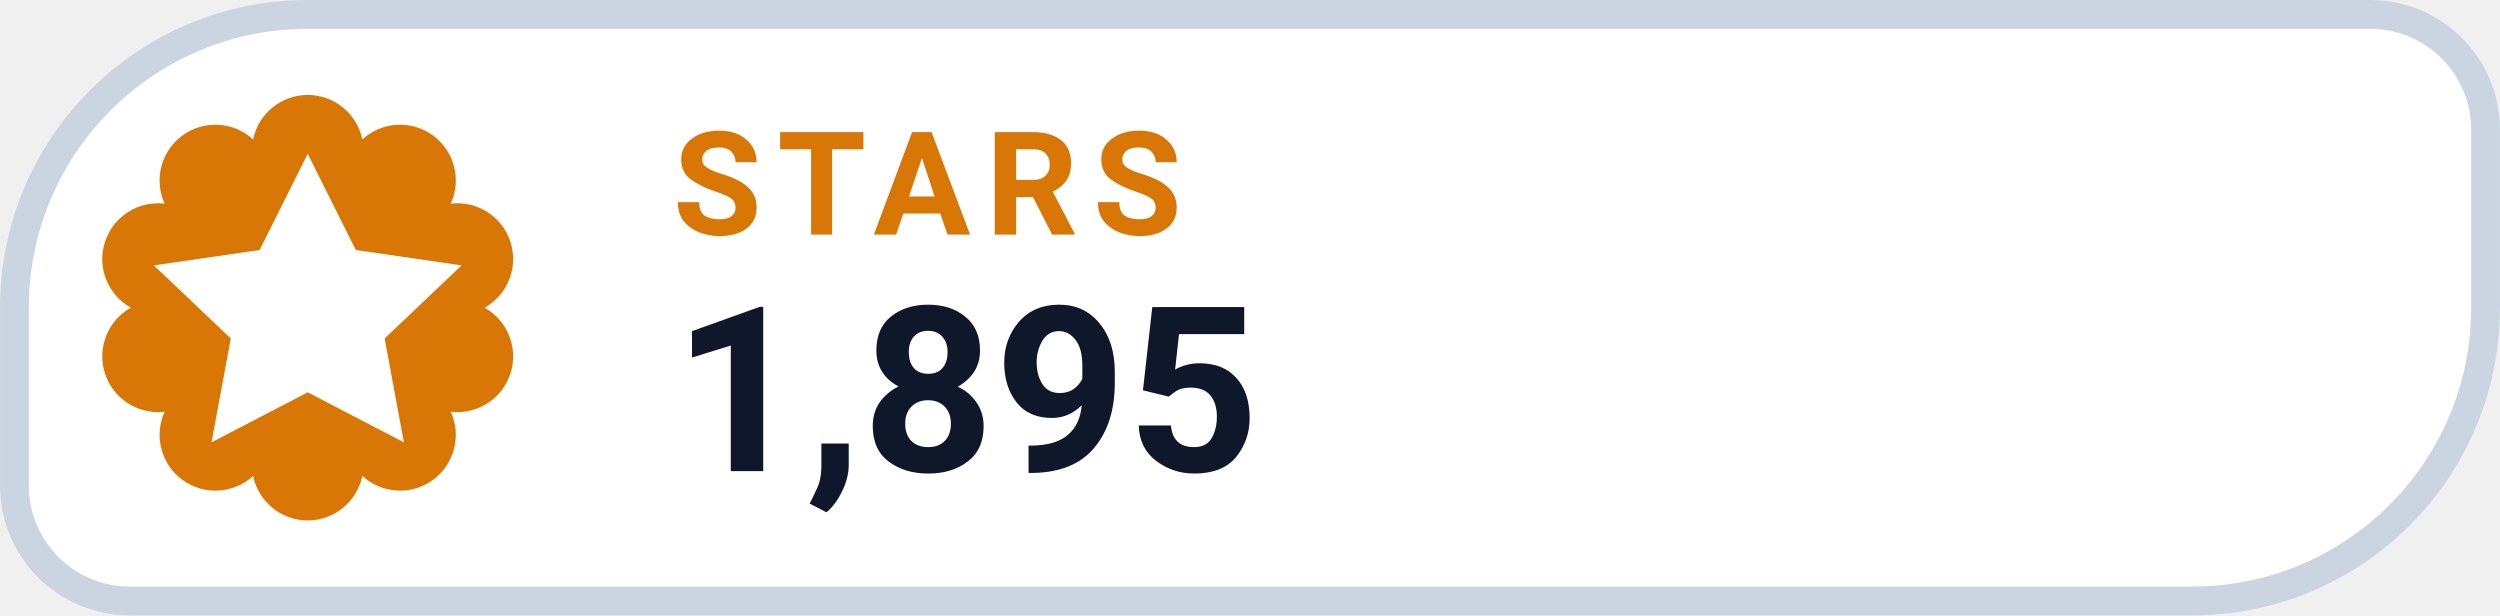
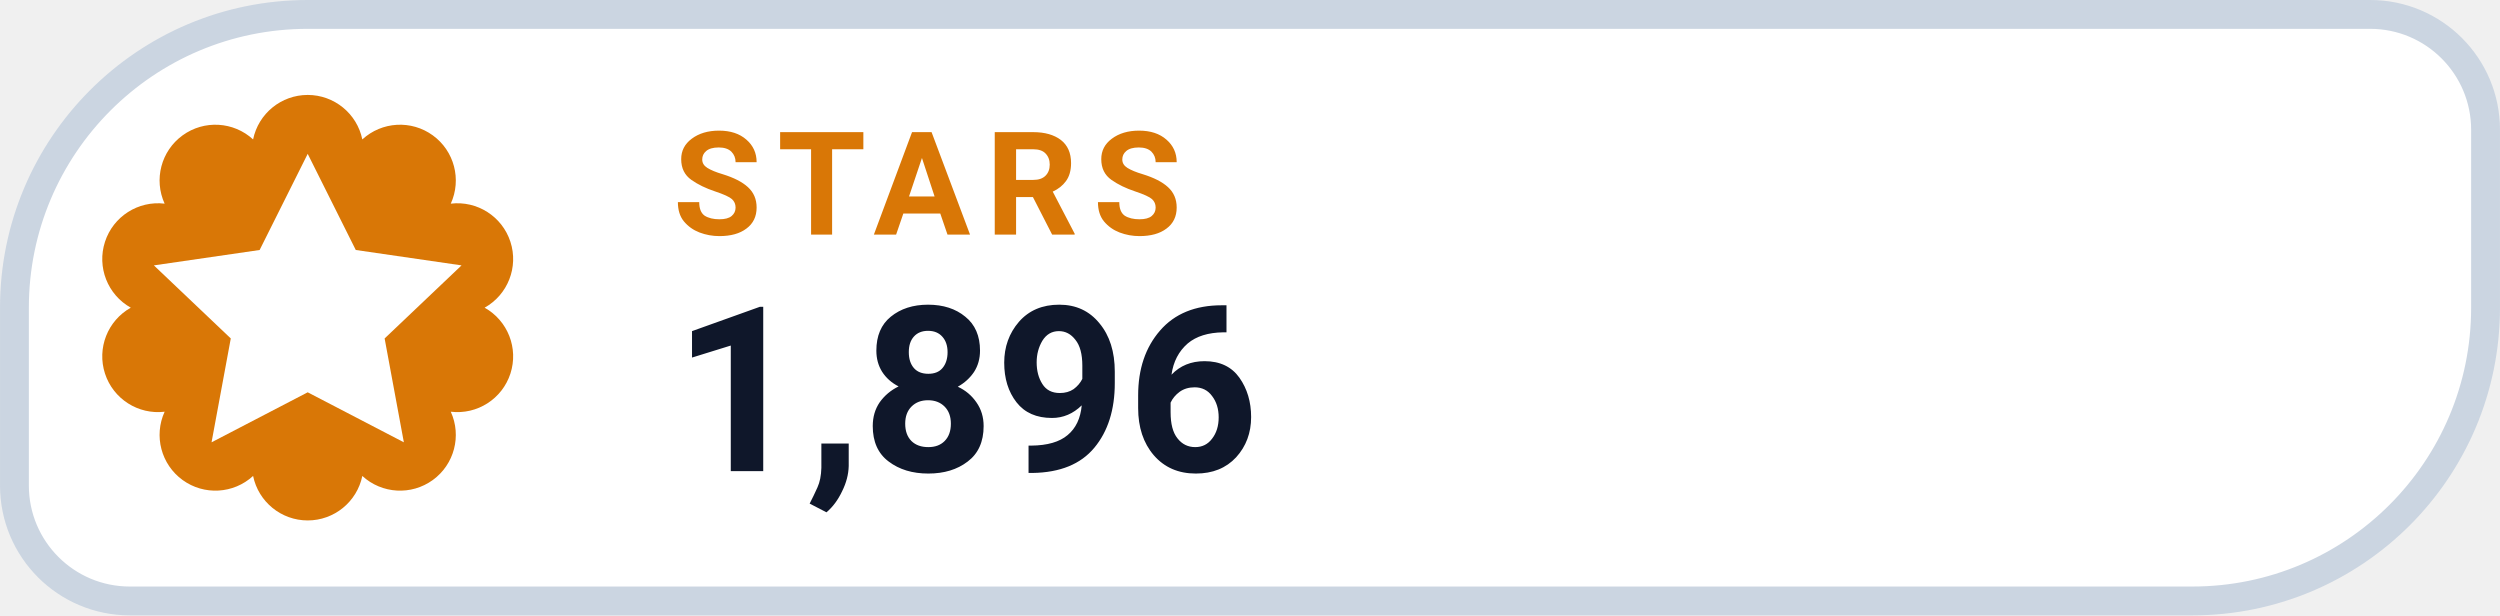
- <svg xmlns="http://www.w3.org/2000/svg" width="126" height="31.015" viewBox="0 0 130 32" role="img" aria-label="STARS 1,895">
+ <svg xmlns="http://www.w3.org/2000/svg" width="126" height="31.015" viewBox="0 0 130 32" role="img" aria-label="STARS 1,896">
  <path d="M 16.00 0.75 H 123.25 A 6.00 6.00 0 0 1 129.25 6.75 V 16.00 A 15.25 15.25 0 0 1 114.00 31.25 H 6.75 A 6.00 6.00 0 0 1 0.75 25.25 V 16.00 A 15.25 15.25 0 0 1 16.00 0.75 Z" fill="#FFFFFF" stroke="#CBD5E1" stroke-width="1.5" />
  <path d="M 13.16 7.25 A 2.90 2.90 0 0 1 18.84 7.25 A 2.90 2.90 0 0 1 23.44 10.59 A 2.90 2.90 0 0 1 25.20 16.00 A 2.90 2.90 0 0 1 23.44 21.41 A 2.90 2.90 0 0 1 18.84 24.75 A 2.90 2.90 0 0 1 13.16 24.75 A 2.90 2.90 0 0 1 8.56 21.41 A 2.90 2.90 0 0 1 6.80 16.00 A 2.90 2.90 0 0 1 8.56 10.59 A 2.90 2.90 0 0 1 13.16 7.25 Z" fill="#D97706" />
  <g transform="translate(16 16)" style="color:#FFFFFF;">
    <path d="M0 -8 l2.5 5 5.5 .8 -4 3.8 1 5.4 -5 -2.6 -5 2.6 1 -5.4 -4 -3.8 5.5 -.8 Z" fill="currentColor" />
  </g>
  <text x="35" y="12.2" fill="#D97706" font-family="-apple-system,BlinkMacSystemFont,'Segoe UI',Roboto,Helvetica,Arial,sans-serif" font-size="7.5" font-weight="700" letter-spacing=".8">STARS</text>
-   <text x="35" y="24.5" fill="#0F172A" font-family="-apple-system,BlinkMacSystemFont,'Segoe UI',Roboto,Helvetica,Arial,sans-serif" font-size="12" font-weight="750">1,895</text>
+   <text x="35" y="24.5" fill="#0F172A" font-family="-apple-system,BlinkMacSystemFont,'Segoe UI',Roboto,Helvetica,Arial,sans-serif" font-size="12" font-weight="750">1,896</text>
</svg>
